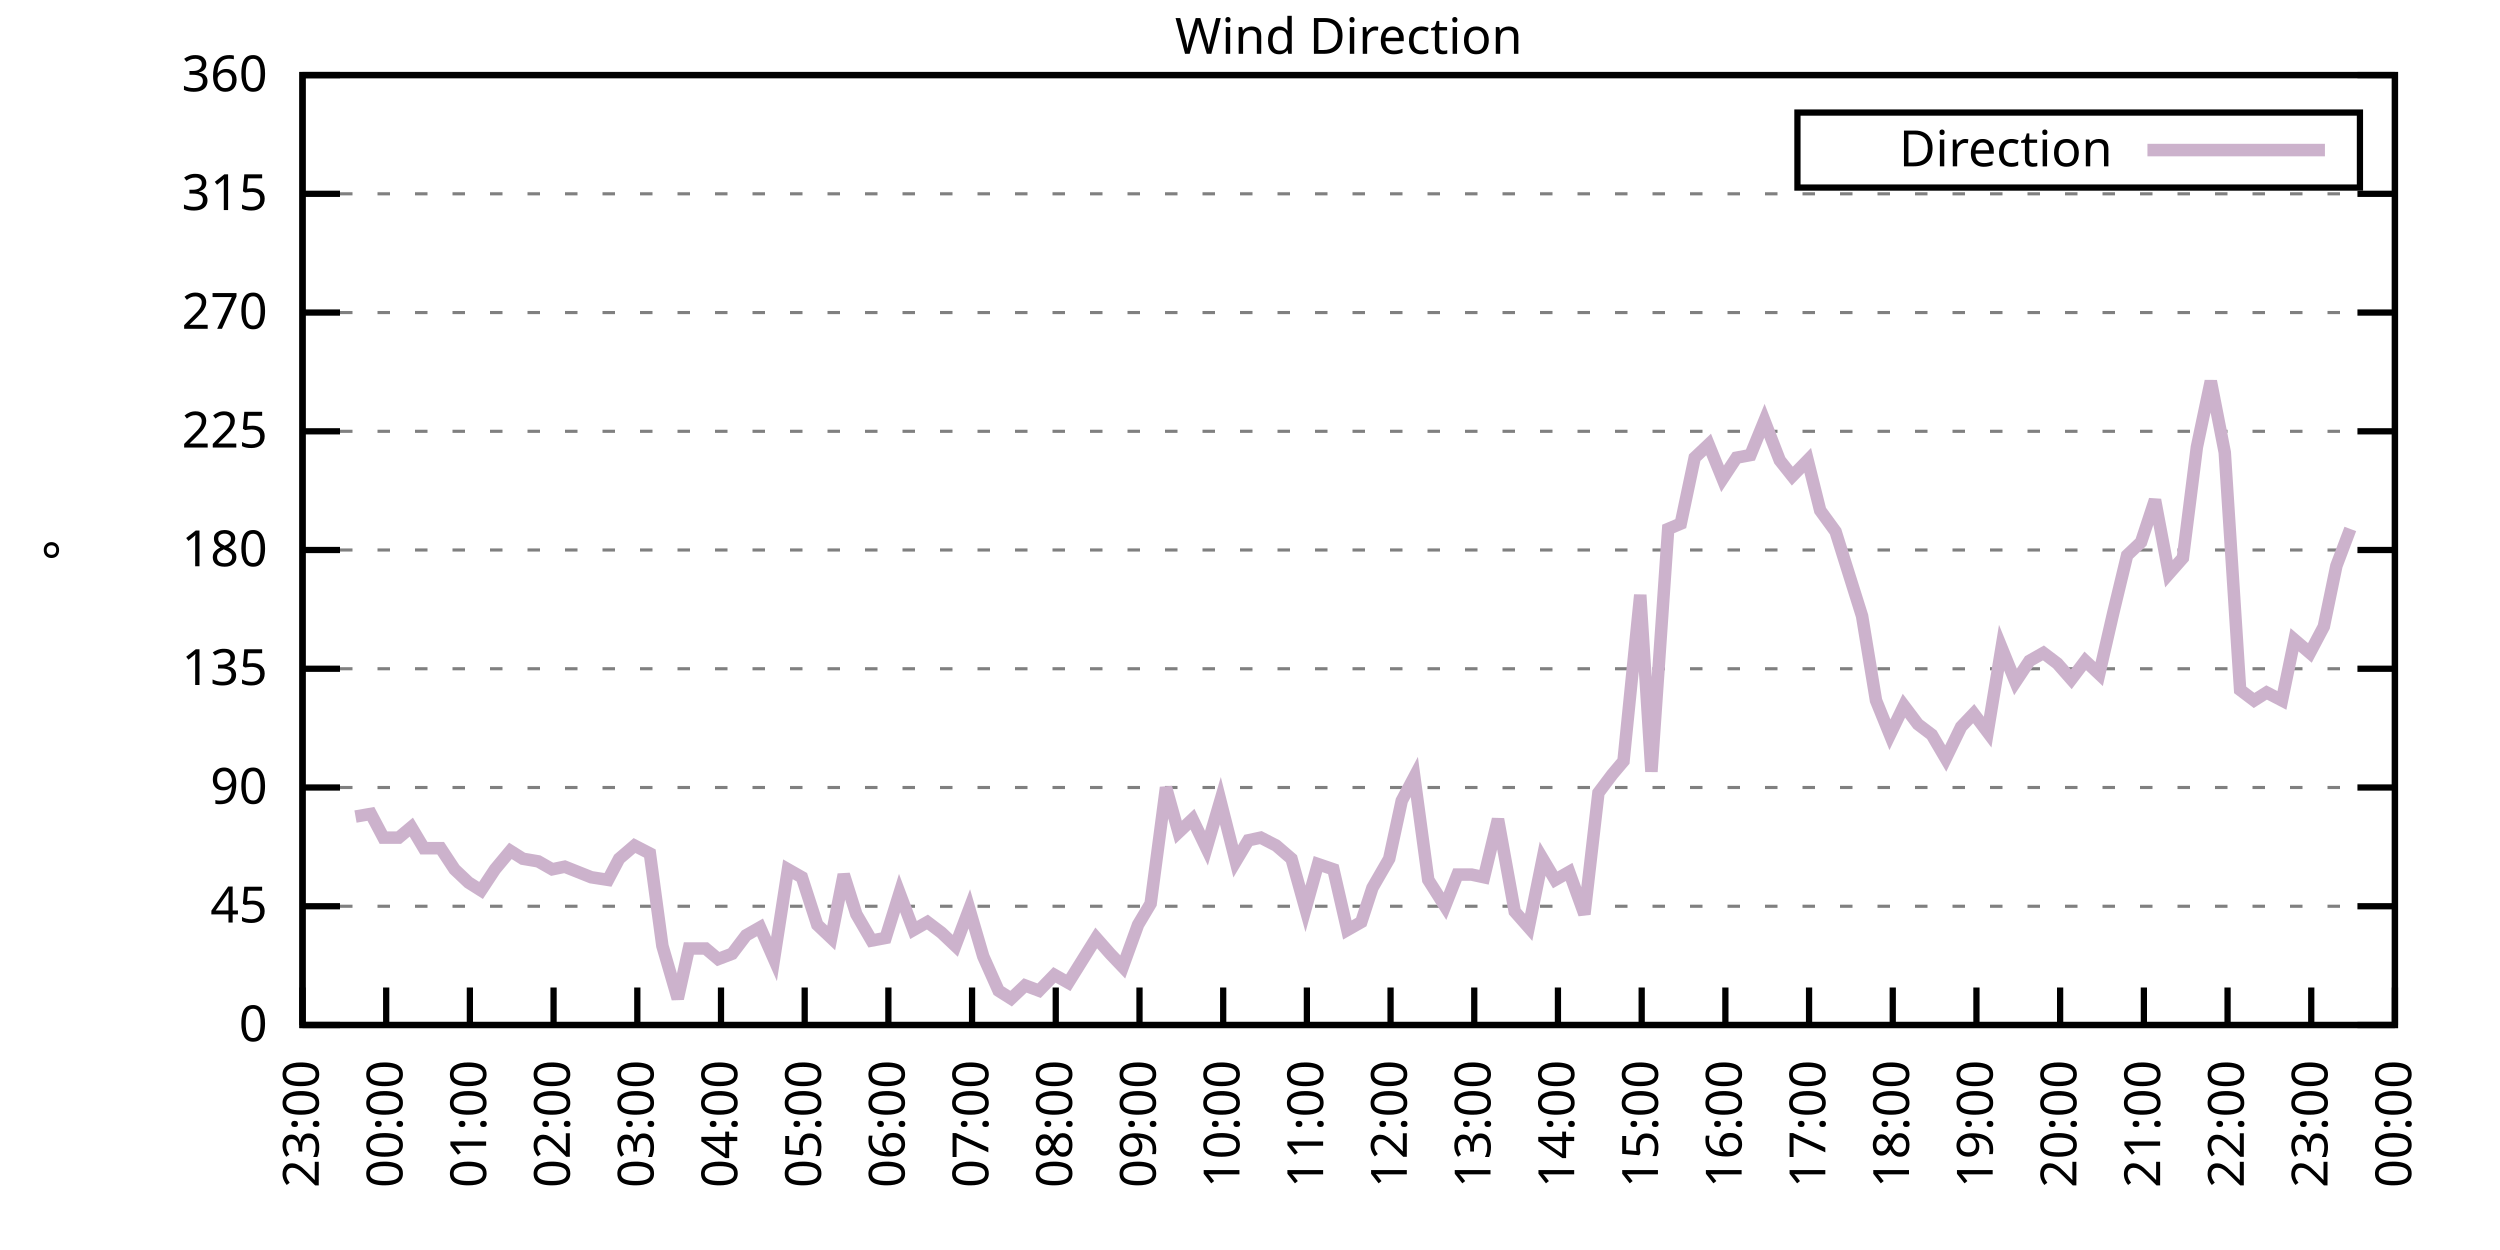
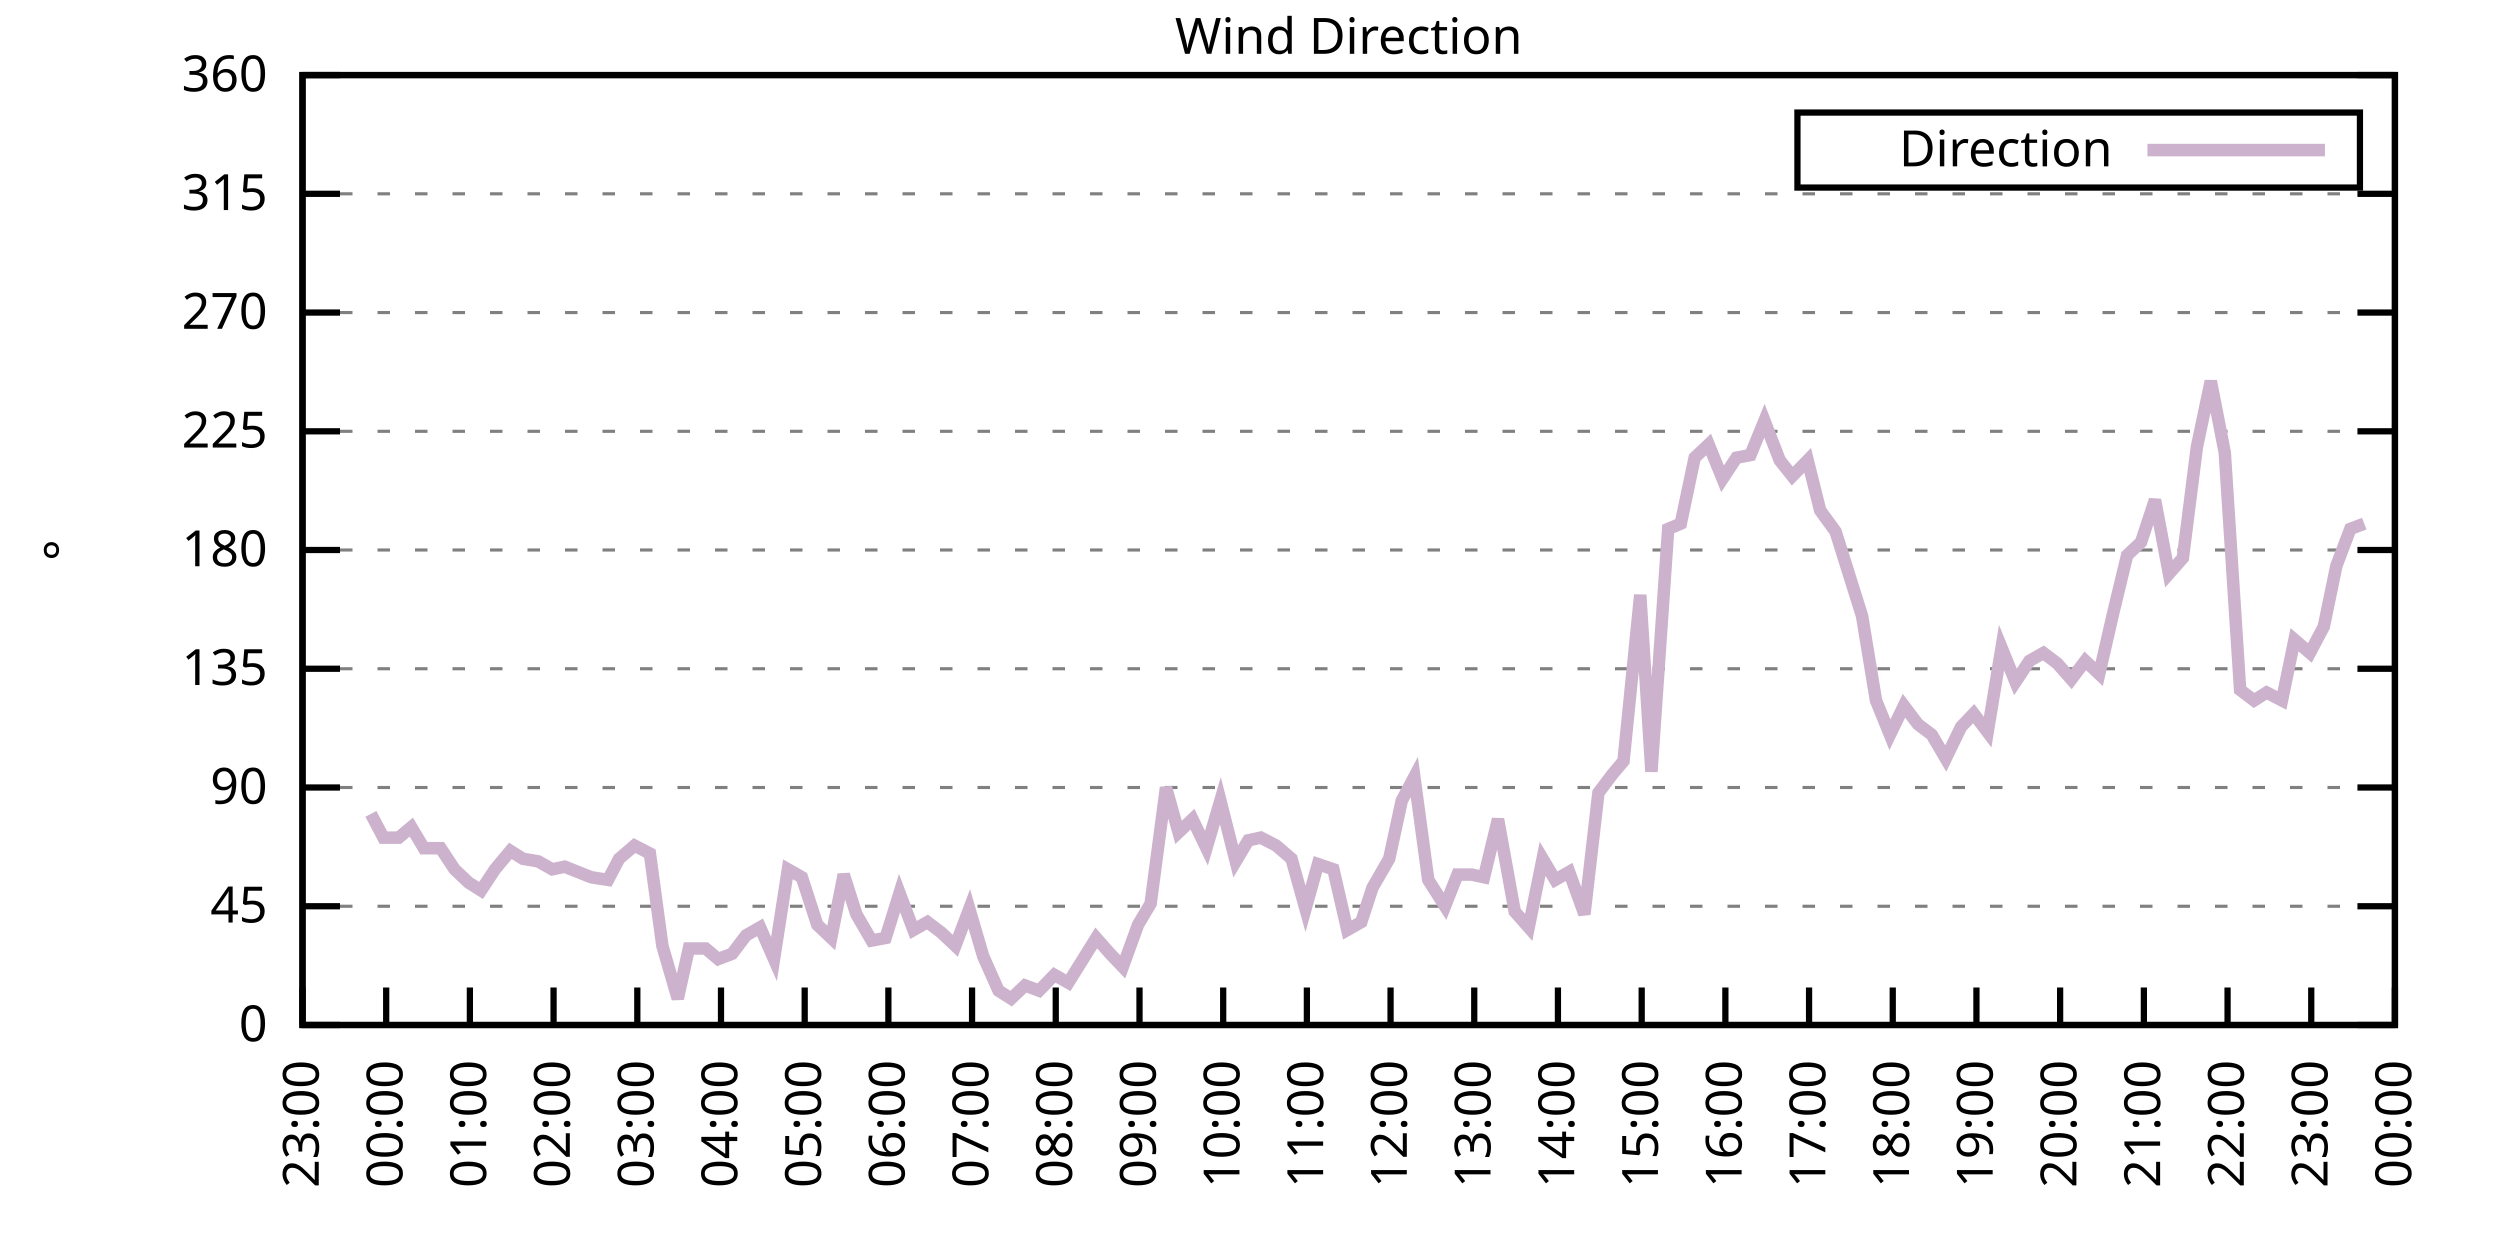
<svg xmlns="http://www.w3.org/2000/svg" xmlns:xlink="http://www.w3.org/1999/xlink" width="400" height="200" viewBox="0 0 400 200">
  <g id="gnuplot_canvas">
    <rect x="0" y="0" width="400" height="200" fill="none" />
    <defs>
      <circle id="gpDot" r="0.5" stroke-width="0.5" stroke="currentColor" />
      <path id="gpPt0" stroke-width="0.333" stroke="currentColor" d="M-1,0 h2 M0,-1 v2" />
      <path id="gpPt1" stroke-width="0.333" stroke="currentColor" d="M-1,-1 L1,1 M1,-1 L-1,1" />
      <path id="gpPt2" stroke-width="0.333" stroke="currentColor" d="M-1,0 L1,0 M0,-1 L0,1 M-1,-1 L1,1 M-1,1 L1,-1" />
      <rect id="gpPt3" stroke-width="0.333" stroke="currentColor" x="-1" y="-1" width="2" height="2" />
      <rect id="gpPt4" stroke-width="0.333" stroke="currentColor" fill="currentColor" x="-1" y="-1" width="2" height="2" />
      <circle id="gpPt5" stroke-width="0.333" stroke="currentColor" cx="0" cy="0" r="1" />
      <use xlink:href="#gpPt5" id="gpPt6" fill="currentColor" stroke="none" />
      <path id="gpPt7" stroke-width="0.333" stroke="currentColor" d="M0,-1.33 L-1.33,0.67 L1.33,0.67 z" />
      <use xlink:href="#gpPt7" id="gpPt8" fill="currentColor" stroke="none" />
      <use xlink:href="#gpPt7" id="gpPt9" stroke="currentColor" transform="rotate(180)" />
      <use xlink:href="#gpPt9" id="gpPt10" fill="currentColor" stroke="none" />
      <use xlink:href="#gpPt3" id="gpPt11" stroke="currentColor" transform="rotate(45)" />
      <use xlink:href="#gpPt11" id="gpPt12" fill="currentColor" stroke="none" />
      <path id="gpPt13" stroke-width="0.333" stroke="currentColor" d="M0,1.330 L1.265,0.411 L0.782,-1.067 L-0.782,-1.076 L-1.265,0.411 z" />
      <use xlink:href="#gpPt13" id="gpPt14" fill="currentColor" stroke="none" />
      <filter id="textbox" filterUnits="objectBoundingBox" x="0" y="0" height="1" width="1">
        <feFlood flood-color="white" flood-opacity="1" result="bgnd" />
        <feComposite in="SourceGraphic" in2="bgnd" operator="atop" />
      </filter>
      <filter id="greybox" filterUnits="objectBoundingBox" x="0" y="0" height="1" width="1">
        <feFlood flood-color="lightgrey" flood-opacity="1" result="grey" />
        <feComposite in="SourceGraphic" in2="grey" operator="atop" />
      </filter>
    </defs>
    <g fill="none" color="white" stroke="currentColor" stroke-width="1.00" stroke-linecap="butt" stroke-linejoin="miter">
</g>
    <g fill="none" color="black" stroke="currentColor" stroke-width="1.00" stroke-linecap="butt" stroke-linejoin="miter">
      <g stroke="none" shape-rendering="crispEdges">
        <polygon fill="rgb(255, 255, 255)" points="48.40,164.00 383.18,164.00 383.18,12.02 48.40,12.02 " />
      </g>
    </g>
    <g fill="none" color="black" stroke="currentColor" stroke-width="1.00" stroke-linecap="butt" stroke-linejoin="miter">
</g>
    <g fill="none" color="black" stroke="black" stroke-width="0.50" stroke-linecap="butt" stroke-linejoin="miter">
</g>
    <g fill="none" color="gray" stroke="currentColor" stroke-width="0.50" stroke-linecap="butt" stroke-linejoin="miter">
      <path stroke="gray" stroke-dasharray="2,4" class="gridline" d="M48.40,164.00 L383.19,164.00  " />
    </g>
    <g fill="none" color="gray" stroke="gray" stroke-width="1.00" stroke-linecap="butt" stroke-linejoin="miter">
</g>
    <g fill="none" color="black" stroke="currentColor" stroke-width="1.00" stroke-linecap="butt" stroke-linejoin="miter">
      <path stroke="black" d="M48.40,164.00 L54.40,164.00 M383.19,164.00 L377.19,164.00  " />
      <g transform="translate(42.80,166.60)" stroke="none" fill="black" font-family="Sans" font-size="8.00" text-anchor="end">
        <text>
          <tspan font-family="Sans"> 0</tspan>
        </text>
      </g>
    </g>
    <g fill="none" color="black" stroke="currentColor" stroke-width="1.00" stroke-linecap="butt" stroke-linejoin="miter">
</g>
    <g fill="none" color="black" stroke="black" stroke-width="0.50" stroke-linecap="butt" stroke-linejoin="miter">
</g>
    <g fill="none" color="gray" stroke="currentColor" stroke-width="0.50" stroke-linecap="butt" stroke-linejoin="miter">
      <path stroke="gray" stroke-dasharray="2,4" class="gridline" d="M48.40,145.00 L383.19,145.00  " />
    </g>
    <g fill="none" color="gray" stroke="gray" stroke-width="1.00" stroke-linecap="butt" stroke-linejoin="miter">
</g>
    <g fill="none" color="black" stroke="currentColor" stroke-width="1.00" stroke-linecap="butt" stroke-linejoin="miter">
      <path stroke="black" d="M48.40,145.00 L54.40,145.00 M383.19,145.00 L377.19,145.00  " />
      <g transform="translate(42.80,147.60)" stroke="none" fill="black" font-family="Sans" font-size="8.00" text-anchor="end">
        <text>
          <tspan font-family="Sans"> 45</tspan>
        </text>
      </g>
    </g>
    <g fill="none" color="black" stroke="currentColor" stroke-width="1.00" stroke-linecap="butt" stroke-linejoin="miter">
</g>
    <g fill="none" color="black" stroke="black" stroke-width="0.50" stroke-linecap="butt" stroke-linejoin="miter">
</g>
    <g fill="none" color="gray" stroke="currentColor" stroke-width="0.50" stroke-linecap="butt" stroke-linejoin="miter">
      <path stroke="gray" stroke-dasharray="2,4" class="gridline" d="M48.40,126.00 L383.19,126.00  " />
    </g>
    <g fill="none" color="gray" stroke="gray" stroke-width="1.00" stroke-linecap="butt" stroke-linejoin="miter">
</g>
    <g fill="none" color="black" stroke="currentColor" stroke-width="1.00" stroke-linecap="butt" stroke-linejoin="miter">
      <path stroke="black" d="M48.40,126.00 L54.40,126.00 M383.19,126.00 L377.19,126.00  " />
      <g transform="translate(42.80,128.60)" stroke="none" fill="black" font-family="Sans" font-size="8.00" text-anchor="end">
        <text>
          <tspan font-family="Sans"> 90</tspan>
        </text>
      </g>
    </g>
    <g fill="none" color="black" stroke="currentColor" stroke-width="1.00" stroke-linecap="butt" stroke-linejoin="miter">
</g>
    <g fill="none" color="black" stroke="black" stroke-width="0.50" stroke-linecap="butt" stroke-linejoin="miter">
</g>
    <g fill="none" color="gray" stroke="currentColor" stroke-width="0.50" stroke-linecap="butt" stroke-linejoin="miter">
      <path stroke="gray" stroke-dasharray="2,4" class="gridline" d="M48.40,107.00 L383.19,107.00  " />
    </g>
    <g fill="none" color="gray" stroke="gray" stroke-width="1.00" stroke-linecap="butt" stroke-linejoin="miter">
</g>
    <g fill="none" color="black" stroke="currentColor" stroke-width="1.00" stroke-linecap="butt" stroke-linejoin="miter">
      <path stroke="black" d="M48.40,107.00 L54.40,107.00 M383.19,107.00 L377.19,107.00  " />
      <g transform="translate(42.80,109.60)" stroke="none" fill="black" font-family="Sans" font-size="8.00" text-anchor="end">
        <text>
          <tspan font-family="Sans"> 135</tspan>
        </text>
      </g>
    </g>
    <g fill="none" color="black" stroke="currentColor" stroke-width="1.00" stroke-linecap="butt" stroke-linejoin="miter">
</g>
    <g fill="none" color="black" stroke="black" stroke-width="0.50" stroke-linecap="butt" stroke-linejoin="miter">
</g>
    <g fill="none" color="gray" stroke="currentColor" stroke-width="0.50" stroke-linecap="butt" stroke-linejoin="miter">
      <path stroke="gray" stroke-dasharray="2,4" class="gridline" d="M48.40,88.00 L383.19,88.00  " />
    </g>
    <g fill="none" color="gray" stroke="gray" stroke-width="1.00" stroke-linecap="butt" stroke-linejoin="miter">
</g>
    <g fill="none" color="black" stroke="currentColor" stroke-width="1.00" stroke-linecap="butt" stroke-linejoin="miter">
      <path stroke="black" d="M48.40,88.00 L54.40,88.00 M383.19,88.00 L377.19,88.00  " />
      <g transform="translate(42.80,90.60)" stroke="none" fill="black" font-family="Sans" font-size="8.00" text-anchor="end">
        <text>
          <tspan font-family="Sans"> 180</tspan>
        </text>
      </g>
    </g>
    <g fill="none" color="black" stroke="currentColor" stroke-width="1.00" stroke-linecap="butt" stroke-linejoin="miter">
</g>
    <g fill="none" color="black" stroke="black" stroke-width="0.50" stroke-linecap="butt" stroke-linejoin="miter">
</g>
    <g fill="none" color="gray" stroke="currentColor" stroke-width="0.50" stroke-linecap="butt" stroke-linejoin="miter">
      <path stroke="gray" stroke-dasharray="2,4" class="gridline" d="M48.40,69.01 L383.19,69.01  " />
    </g>
    <g fill="none" color="gray" stroke="gray" stroke-width="1.00" stroke-linecap="butt" stroke-linejoin="miter">
</g>
    <g fill="none" color="black" stroke="currentColor" stroke-width="1.00" stroke-linecap="butt" stroke-linejoin="miter">
      <path stroke="black" d="M48.40,69.01 L54.40,69.01 M383.19,69.01 L377.19,69.01  " />
      <g transform="translate(42.80,71.61)" stroke="none" fill="black" font-family="Sans" font-size="8.00" text-anchor="end">
        <text>
          <tspan font-family="Sans"> 225</tspan>
        </text>
      </g>
    </g>
    <g fill="none" color="black" stroke="currentColor" stroke-width="1.00" stroke-linecap="butt" stroke-linejoin="miter">
</g>
    <g fill="none" color="black" stroke="black" stroke-width="0.50" stroke-linecap="butt" stroke-linejoin="miter">
</g>
    <g fill="none" color="gray" stroke="currentColor" stroke-width="0.50" stroke-linecap="butt" stroke-linejoin="miter">
      <path stroke="gray" stroke-dasharray="2,4" class="gridline" d="M48.40,50.01 L383.19,50.01  " />
    </g>
    <g fill="none" color="gray" stroke="gray" stroke-width="1.00" stroke-linecap="butt" stroke-linejoin="miter">
</g>
    <g fill="none" color="black" stroke="currentColor" stroke-width="1.00" stroke-linecap="butt" stroke-linejoin="miter">
      <path stroke="black" d="M48.40,50.01 L54.40,50.01 M383.19,50.01 L377.19,50.01  " />
      <g transform="translate(42.80,52.61)" stroke="none" fill="black" font-family="Sans" font-size="8.00" text-anchor="end">
        <text>
          <tspan font-family="Sans"> 270</tspan>
        </text>
      </g>
    </g>
    <g fill="none" color="black" stroke="currentColor" stroke-width="1.00" stroke-linecap="butt" stroke-linejoin="miter">
</g>
    <g fill="none" color="black" stroke="black" stroke-width="0.50" stroke-linecap="butt" stroke-linejoin="miter">
</g>
    <g fill="none" color="gray" stroke="currentColor" stroke-width="0.50" stroke-linecap="butt" stroke-linejoin="miter">
      <path stroke="gray" stroke-dasharray="2,4" class="gridline" d="M48.40,31.01 L383.19,31.01  " />
    </g>
    <g fill="none" color="gray" stroke="gray" stroke-width="1.00" stroke-linecap="butt" stroke-linejoin="miter">
</g>
    <g fill="none" color="black" stroke="currentColor" stroke-width="1.00" stroke-linecap="butt" stroke-linejoin="miter">
      <path stroke="black" d="M48.40,31.01 L54.40,31.01 M383.19,31.01 L377.19,31.01  " />
      <g transform="translate(42.80,33.61)" stroke="none" fill="black" font-family="Sans" font-size="8.00" text-anchor="end">
        <text>
          <tspan font-family="Sans"> 315</tspan>
        </text>
      </g>
    </g>
    <g fill="none" color="black" stroke="currentColor" stroke-width="1.00" stroke-linecap="butt" stroke-linejoin="miter">
</g>
    <g fill="none" color="black" stroke="black" stroke-width="0.50" stroke-linecap="butt" stroke-linejoin="miter">
</g>
    <g fill="none" color="gray" stroke="currentColor" stroke-width="0.50" stroke-linecap="butt" stroke-linejoin="miter">
      <path stroke="gray" stroke-dasharray="2,4" class="gridline" d="M48.40,12.01 L383.19,12.01  " />
    </g>
    <g fill="none" color="gray" stroke="gray" stroke-width="1.00" stroke-linecap="butt" stroke-linejoin="miter">
</g>
    <g fill="none" color="black" stroke="currentColor" stroke-width="1.00" stroke-linecap="butt" stroke-linejoin="miter">
      <path stroke="black" d="M48.40,12.01 L54.40,12.01 M383.19,12.01 L377.19,12.01  " />
      <g transform="translate(42.80,14.61)" stroke="none" fill="black" font-family="Sans" font-size="8.00" text-anchor="end">
        <text>
          <tspan font-family="Sans"> 360</tspan>
        </text>
      </g>
    </g>
    <g fill="none" color="black" stroke="currentColor" stroke-width="1.00" stroke-linecap="butt" stroke-linejoin="miter">
      <path stroke="black" d="M48.40,164.00 L48.40,158.00  " />
      <g transform="translate(51.00,169.60) rotate(270.00)" stroke="none" fill="black" font-family="Sans" font-size="8.00" text-anchor="end">
        <text>
          <tspan font-family="Sans">23:00</tspan>
        </text>
      </g>
    </g>
    <g fill="none" color="black" stroke="currentColor" stroke-width="1.00" stroke-linecap="butt" stroke-linejoin="miter">
      <path stroke="black" d="M61.79,164.00 L61.79,158.00  " />
      <g transform="translate(64.39,169.60) rotate(270.00)" stroke="none" fill="black" font-family="Sans" font-size="8.00" text-anchor="end">
        <text>
          <tspan font-family="Sans">00:00</tspan>
        </text>
      </g>
    </g>
    <g fill="none" color="black" stroke="currentColor" stroke-width="1.00" stroke-linecap="butt" stroke-linejoin="miter">
      <path stroke="black" d="M75.18,164.00 L75.18,158.00  " />
      <g transform="translate(77.78,169.60) rotate(270.00)" stroke="none" fill="black" font-family="Sans" font-size="8.00" text-anchor="end">
        <text>
          <tspan font-family="Sans">01:00</tspan>
        </text>
      </g>
    </g>
    <g fill="none" color="black" stroke="currentColor" stroke-width="1.00" stroke-linecap="butt" stroke-linejoin="miter">
      <path stroke="black" d="M88.57,164.00 L88.57,158.00  " />
      <g transform="translate(91.17,169.60) rotate(270.00)" stroke="none" fill="black" font-family="Sans" font-size="8.00" text-anchor="end">
        <text>
          <tspan font-family="Sans">02:00</tspan>
        </text>
      </g>
    </g>
    <g fill="none" color="black" stroke="currentColor" stroke-width="1.00" stroke-linecap="butt" stroke-linejoin="miter">
      <path stroke="black" d="M101.97,164.00 L101.97,158.00  " />
      <g transform="translate(104.57,169.60) rotate(270.00)" stroke="none" fill="black" font-family="Sans" font-size="8.00" text-anchor="end">
        <text>
          <tspan font-family="Sans">03:00</tspan>
        </text>
      </g>
    </g>
    <g fill="none" color="black" stroke="currentColor" stroke-width="1.00" stroke-linecap="butt" stroke-linejoin="miter">
      <path stroke="black" d="M115.36,164.00 L115.36,158.00  " />
      <g transform="translate(117.96,169.60) rotate(270.00)" stroke="none" fill="black" font-family="Sans" font-size="8.00" text-anchor="end">
        <text>
          <tspan font-family="Sans">04:00</tspan>
        </text>
      </g>
    </g>
    <g fill="none" color="black" stroke="currentColor" stroke-width="1.00" stroke-linecap="butt" stroke-linejoin="miter">
      <path stroke="black" d="M128.75,164.00 L128.75,158.00  " />
      <g transform="translate(131.35,169.60) rotate(270.00)" stroke="none" fill="black" font-family="Sans" font-size="8.00" text-anchor="end">
        <text>
          <tspan font-family="Sans">05:00</tspan>
        </text>
      </g>
    </g>
    <g fill="none" color="black" stroke="currentColor" stroke-width="1.00" stroke-linecap="butt" stroke-linejoin="miter">
      <path stroke="black" d="M142.14,164.00 L142.14,158.00  " />
      <g transform="translate(144.74,169.60) rotate(270.00)" stroke="none" fill="black" font-family="Sans" font-size="8.00" text-anchor="end">
        <text>
          <tspan font-family="Sans">06:00</tspan>
        </text>
      </g>
    </g>
    <g fill="none" color="black" stroke="currentColor" stroke-width="1.00" stroke-linecap="butt" stroke-linejoin="miter">
      <path stroke="black" d="M155.53,164.00 L155.53,158.00  " />
      <g transform="translate(158.13,169.60) rotate(270.00)" stroke="none" fill="black" font-family="Sans" font-size="8.00" text-anchor="end">
        <text>
          <tspan font-family="Sans">07:00</tspan>
        </text>
      </g>
    </g>
    <g fill="none" color="black" stroke="currentColor" stroke-width="1.00" stroke-linecap="butt" stroke-linejoin="miter">
      <path stroke="black" d="M168.92,164.00 L168.92,158.00  " />
      <g transform="translate(171.52,169.60) rotate(270.00)" stroke="none" fill="black" font-family="Sans" font-size="8.00" text-anchor="end">
        <text>
          <tspan font-family="Sans">08:00</tspan>
        </text>
      </g>
    </g>
    <g fill="none" color="black" stroke="currentColor" stroke-width="1.00" stroke-linecap="butt" stroke-linejoin="miter">
      <path stroke="black" d="M182.32,164.00 L182.32,158.00  " />
      <g transform="translate(184.92,169.60) rotate(270.00)" stroke="none" fill="black" font-family="Sans" font-size="8.00" text-anchor="end">
        <text>
          <tspan font-family="Sans">09:00</tspan>
        </text>
      </g>
    </g>
    <g fill="none" color="black" stroke="currentColor" stroke-width="1.00" stroke-linecap="butt" stroke-linejoin="miter">
      <path stroke="black" d="M195.71,164.00 L195.71,158.00  " />
      <g transform="translate(198.31,169.60) rotate(270.00)" stroke="none" fill="black" font-family="Sans" font-size="8.00" text-anchor="end">
        <text>
          <tspan font-family="Sans">10:00</tspan>
        </text>
      </g>
    </g>
    <g fill="none" color="black" stroke="currentColor" stroke-width="1.00" stroke-linecap="butt" stroke-linejoin="miter">
      <path stroke="black" d="M209.10,164.00 L209.10,158.00  " />
      <g transform="translate(211.70,169.60) rotate(270.00)" stroke="none" fill="black" font-family="Sans" font-size="8.00" text-anchor="end">
        <text>
          <tspan font-family="Sans">11:00</tspan>
        </text>
      </g>
    </g>
    <g fill="none" color="black" stroke="currentColor" stroke-width="1.00" stroke-linecap="butt" stroke-linejoin="miter">
      <path stroke="black" d="M222.49,164.00 L222.49,158.00  " />
      <g transform="translate(225.09,169.60) rotate(270.00)" stroke="none" fill="black" font-family="Sans" font-size="8.00" text-anchor="end">
        <text>
          <tspan font-family="Sans">12:00</tspan>
        </text>
      </g>
    </g>
    <g fill="none" color="black" stroke="currentColor" stroke-width="1.00" stroke-linecap="butt" stroke-linejoin="miter">
      <path stroke="black" d="M235.88,164.00 L235.88,158.00  " />
      <g transform="translate(238.48,169.60) rotate(270.00)" stroke="none" fill="black" font-family="Sans" font-size="8.00" text-anchor="end">
        <text>
          <tspan font-family="Sans">13:00</tspan>
        </text>
      </g>
    </g>
    <g fill="none" color="black" stroke="currentColor" stroke-width="1.00" stroke-linecap="butt" stroke-linejoin="miter">
      <path stroke="black" d="M249.27,164.00 L249.27,158.00  " />
      <g transform="translate(251.87,169.60) rotate(270.00)" stroke="none" fill="black" font-family="Sans" font-size="8.00" text-anchor="end">
        <text>
          <tspan font-family="Sans">14:00</tspan>
        </text>
      </g>
    </g>
    <g fill="none" color="black" stroke="currentColor" stroke-width="1.00" stroke-linecap="butt" stroke-linejoin="miter">
      <path stroke="black" d="M262.67,164.00 L262.67,158.00  " />
      <g transform="translate(265.27,169.60) rotate(270.00)" stroke="none" fill="black" font-family="Sans" font-size="8.00" text-anchor="end">
        <text>
          <tspan font-family="Sans">15:00</tspan>
        </text>
      </g>
    </g>
    <g fill="none" color="black" stroke="currentColor" stroke-width="1.00" stroke-linecap="butt" stroke-linejoin="miter">
      <path stroke="black" d="M276.06,164.00 L276.06,158.00  " />
      <g transform="translate(278.66,169.60) rotate(270.00)" stroke="none" fill="black" font-family="Sans" font-size="8.00" text-anchor="end">
        <text>
          <tspan font-family="Sans">16:00</tspan>
        </text>
      </g>
    </g>
    <g fill="none" color="black" stroke="currentColor" stroke-width="1.00" stroke-linecap="butt" stroke-linejoin="miter">
      <path stroke="black" d="M289.45,164.00 L289.45,158.00  " />
      <g transform="translate(292.05,169.60) rotate(270.00)" stroke="none" fill="black" font-family="Sans" font-size="8.00" text-anchor="end">
        <text>
          <tspan font-family="Sans">17:00</tspan>
        </text>
      </g>
    </g>
    <g fill="none" color="black" stroke="currentColor" stroke-width="1.00" stroke-linecap="butt" stroke-linejoin="miter">
      <path stroke="black" d="M302.84,164.00 L302.84,158.00  " />
      <g transform="translate(305.44,169.60) rotate(270.00)" stroke="none" fill="black" font-family="Sans" font-size="8.00" text-anchor="end">
        <text>
          <tspan font-family="Sans">18:00</tspan>
        </text>
      </g>
    </g>
    <g fill="none" color="black" stroke="currentColor" stroke-width="1.00" stroke-linecap="butt" stroke-linejoin="miter">
      <path stroke="black" d="M316.23,164.00 L316.23,158.00  " />
      <g transform="translate(318.83,169.60) rotate(270.00)" stroke="none" fill="black" font-family="Sans" font-size="8.00" text-anchor="end">
        <text>
          <tspan font-family="Sans">19:00</tspan>
        </text>
      </g>
    </g>
    <g fill="none" color="black" stroke="currentColor" stroke-width="1.00" stroke-linecap="butt" stroke-linejoin="miter">
      <path stroke="black" d="M329.62,164.00 L329.62,158.00  " />
      <g transform="translate(332.22,169.60) rotate(270.00)" stroke="none" fill="black" font-family="Sans" font-size="8.00" text-anchor="end">
        <text>
          <tspan font-family="Sans">20:00</tspan>
        </text>
      </g>
    </g>
    <g fill="none" color="black" stroke="currentColor" stroke-width="1.00" stroke-linecap="butt" stroke-linejoin="miter">
      <path stroke="black" d="M343.02,164.00 L343.02,158.00  " />
      <g transform="translate(345.62,169.60) rotate(270.00)" stroke="none" fill="black" font-family="Sans" font-size="8.00" text-anchor="end">
        <text>
          <tspan font-family="Sans">21:00</tspan>
        </text>
      </g>
    </g>
    <g fill="none" color="black" stroke="currentColor" stroke-width="1.00" stroke-linecap="butt" stroke-linejoin="miter">
      <path stroke="black" d="M356.41,164.00 L356.41,158.00  " />
      <g transform="translate(359.01,169.60) rotate(270.00)" stroke="none" fill="black" font-family="Sans" font-size="8.00" text-anchor="end">
        <text>
          <tspan font-family="Sans">22:00</tspan>
        </text>
      </g>
    </g>
    <g fill="none" color="black" stroke="currentColor" stroke-width="1.00" stroke-linecap="butt" stroke-linejoin="miter">
      <path stroke="black" d="M369.80,164.00 L369.80,158.00  " />
      <g transform="translate(372.40,169.60) rotate(270.00)" stroke="none" fill="black" font-family="Sans" font-size="8.00" text-anchor="end">
        <text>
          <tspan font-family="Sans">23:00</tspan>
        </text>
      </g>
    </g>
    <g fill="none" color="black" stroke="currentColor" stroke-width="1.00" stroke-linecap="butt" stroke-linejoin="miter">
      <path stroke="black" d="M383.19,164.00 L383.19,158.00  " />
      <g transform="translate(385.79,169.60) rotate(270.00)" stroke="none" fill="black" font-family="Sans" font-size="8.00" text-anchor="end">
        <text>
          <tspan font-family="Sans">00:00</tspan>
        </text>
      </g>
    </g>
    <g fill="none" color="black" stroke="currentColor" stroke-width="1.00" stroke-linecap="butt" stroke-linejoin="miter">
</g>
    <g fill="none" color="black" stroke="currentColor" stroke-width="1.00" stroke-linecap="butt" stroke-linejoin="miter">
      <path stroke="black" d="M48.40,12.01 L48.40,164.00 L383.19,164.00 L383.19,12.01 L48.40,12.01 Z  " />
    </g>
    <g fill="none" color="black" stroke="currentColor" stroke-width="1.00" stroke-linecap="butt" stroke-linejoin="miter">
</g>
    <g fill="none" color="black" stroke="currentColor" stroke-width="1.00" stroke-linecap="butt" stroke-linejoin="miter">
      <path stroke="black" d="M287.59,30.01 L287.59,18.01 L377.59,18.01 L377.59,30.01 L287.59,30.01 Z  " />
    </g>
    <g id="Wind_direction_plot_1">
      <g fill="none" color="white" stroke="black" stroke-width="2.00" stroke-linecap="butt" stroke-linejoin="miter">
</g>
      <g fill="none" color="black" stroke="currentColor" stroke-width="2.00" stroke-linecap="butt" stroke-linejoin="miter">
        <g transform="translate(337.99,26.61)" stroke="none" fill="black" font-family="Sans" font-size="8.00" text-anchor="end">
          <text>
            <tspan font-family="Sans">Direction</tspan>
          </text>
        </g>
      </g>
      <g fill="none" color="black" stroke="currentColor" stroke-width="2.00" stroke-linecap="butt" stroke-linejoin="miter">
-         <path stroke="rgb(204, 178, 204)" d="M343.59,24.01 L371.99,24.01 M56.88,130.65 L59.34,130.22 L61.35,134.02 L63.80,134.02 L65.81,132.34 L67.82,135.71   L70.50,135.71 L72.73,139.09 L74.96,141.20 L76.97,142.47 L79.20,139.09 L81.66,136.14 L83.66,137.40 L86.12,137.82   L88.35,139.09 L90.36,138.67 L94.60,140.36 L97.28,140.78 L99.06,137.40 L101.52,135.29 L103.98,136.56 L105.98,151.33   L108.44,159.78 L110.22,151.76 L112.90,151.76 L114.91,153.45 L117.14,152.60 L119.38,149.65 L121.61,148.38 L123.84,153.45   L126.07,139.09 L128.30,140.36 L130.76,147.96 L132.99,150.07 L135.00,139.93 L137.01,146.27 L139.46,150.49 L141.69,150.07   L143.93,142.89 L146.16,148.80 L148.39,147.53 L150.62,149.22 L152.85,151.33 L155.09,145.42 L157.32,153.02 L159.77,158.51   L161.78,159.78 L164.01,157.67 L166.25,158.51 L168.70,155.98 L170.93,157.24 L175.40,150.07 L177.63,152.60 L179.64,154.71   L182.09,147.96 L184.10,144.58 L186.56,126.00 L188.57,133.18 L190.80,131.07 L193.03,135.71 L195.26,128.11 L197.72,137.82   L199.73,134.45 L201.73,134.02 L204.19,135.29 L206.64,137.40 L208.88,145.42 L210.88,138.25 L213.34,139.09 L215.57,148.80   L217.80,147.53 L219.59,142.05 L222.27,137.40 L224.28,128.11 L226.29,124.31 L228.52,140.78 L231.20,145.00 L233.20,139.93   L235.44,139.93 L237.44,140.36 L239.68,131.07 L242.36,145.85 L244.59,148.38 L246.82,137.40 L248.83,140.78 L251.06,139.51   L253.51,146.27 L255.75,126.85 L257.98,123.89 L259.76,121.78 L262.44,95.18 L264.23,123.47 L266.91,84.63 L268.92,83.78   L271.15,73.23 L273.38,71.12 L275.61,76.61 L277.84,73.23 L280.07,72.81 L282.31,67.32 L284.76,73.65 L286.77,76.18   L289.23,73.65 L291.23,81.67 L293.69,85.05 L297.93,98.56 L300.16,112.07 L302.39,117.56 L304.63,112.91 L306.86,115.87   L309.09,117.56 L311.32,121.36 L313.78,116.29 L315.79,114.18 L318.02,117.14 L320.25,103.63 L322.48,109.11 L324.71,105.74   L326.95,104.47 L329.18,106.16 L331.41,108.69 L333.64,105.74 L335.87,107.85 L338.10,98.14 L340.34,88.85 L342.57,86.74   L344.80,79.98 L347.03,91.80 L349.26,89.27 L351.50,71.54 L353.73,60.98 L355.96,72.38 L358.42,110.38 L360.65,112.07   L362.66,110.80 L365.11,112.07 L367.12,102.36 L369.58,104.47 L371.81,100.25 L373.82,90.54 L376.05,84.63  " />
+         <path stroke="rgb(204, 178, 204)" d="M343.59,24.01 L371.99,24.01 M59.34,130.22 L61.35,134.02 L63.80,134.02 L65.81,132.34 L67.82,135.71 L70.50,135.71   L72.73,139.09 L74.96,141.20 L76.97,142.47 L79.20,139.09 L81.66,136.14 L83.66,137.40 L86.12,137.82 L88.35,139.09   L90.36,138.67 L94.60,140.36 L97.28,140.78 L99.06,137.40 L101.52,135.29 L103.98,136.56 L105.98,151.33 L108.44,159.78   L110.22,151.76 L112.90,151.76 L114.91,153.45 L117.14,152.60 L119.38,149.65 L121.61,148.38 L123.84,153.45 L126.07,139.09   L128.30,140.36 L130.76,147.96 L132.99,150.07 L135.00,139.93 L137.01,146.27 L139.46,150.49 L141.69,150.07 L143.93,142.89   L146.16,148.80 L148.39,147.53 L150.62,149.22 L152.85,151.33 L155.09,145.42 L157.32,153.02 L159.77,158.51 L161.78,159.78   L164.01,157.67 L166.25,158.51 L168.70,155.98 L170.93,157.24 L175.40,150.07 L177.63,152.60 L179.64,154.71 L182.09,147.96   L184.10,144.58 L186.56,126.00 L188.57,133.18 L190.80,131.07 L193.03,135.71 L195.26,128.11 L197.72,137.82 L199.73,134.45   L201.73,134.02 L204.19,135.29 L206.64,137.40 L208.88,145.42 L210.88,138.25 L213.34,139.09 L215.57,148.80 L217.80,147.53   L219.59,142.05 L222.27,137.40 L224.28,128.11 L226.29,124.31 L228.52,140.78 L231.20,145.00 L233.20,139.93 L235.44,139.93   L237.44,140.36 L239.68,131.07 L242.36,145.85 L244.59,148.38 L246.82,137.40 L248.83,140.78 L251.06,139.51 L253.51,146.27   L255.75,126.85 L257.98,123.89 L259.76,121.78 L262.44,95.18 L264.23,123.47 L266.91,84.63 L268.92,83.78 L271.15,73.23   L273.38,71.12 L275.61,76.61 L277.84,73.23 L280.07,72.81 L282.31,67.32 L284.76,73.65 L286.77,76.18 L289.23,73.65   L291.23,81.67 L293.69,85.05 L297.93,98.56 L300.16,112.07 L302.39,117.56 L304.63,112.91 L306.86,115.87 L309.09,117.56   L311.32,121.36 L313.78,116.29 L315.79,114.18 L318.02,117.14 L320.25,103.63 L322.48,109.11 L324.71,105.74 L326.95,104.47   L329.18,106.16 L331.41,108.69 L333.64,105.74 L335.87,107.85 L338.10,98.14 L340.34,88.85 L342.57,86.74 L344.80,79.98   L347.03,91.80 L349.26,89.27 L351.50,71.54 L353.73,60.98 L355.96,72.38 L358.42,110.38 L360.65,112.07 L362.66,110.80   L365.11,112.07 L367.12,102.36 L369.58,104.47 L371.81,100.25 L373.82,90.54 L376.05,84.63 L378.28,83.78  " />
      </g>
    </g>
    <g fill="none" color="black" stroke="currentColor" stroke-width="2.00" stroke-linecap="butt" stroke-linejoin="miter">
</g>
    <g fill="none" color="black" stroke="black" stroke-width="1.00" stroke-linecap="butt" stroke-linejoin="miter">
</g>
    <g fill="none" color="black" stroke="currentColor" stroke-width="1.00" stroke-linecap="butt" stroke-linejoin="miter">
      <path stroke="black" d="M48.40,12.01 L48.40,164.00 L383.19,164.00 L383.19,12.01 L48.40,12.01 Z  " />
      <g transform="translate(12.80,88.01) rotate(270.00)" stroke="none" fill="black" font-family="Sans" font-size="8.00" text-anchor="middle">
        <text>
          <tspan font-family="Sans">°</tspan>
        </text>
      </g>
    </g>
    <g fill="none" color="black" stroke="currentColor" stroke-width="1.00" stroke-linecap="butt" stroke-linejoin="miter">
</g>
    <g fill="none" color="black" stroke="currentColor" stroke-width="1.00" stroke-linecap="butt" stroke-linejoin="miter">
      <g transform="translate(215.79,8.61)" stroke="none" fill="black" font-family="Sans" font-size="8.00" text-anchor="middle">
        <text>
          <tspan font-family="Sans">Wind Direction</tspan>
        </text>
      </g>
    </g>
    <g fill="none" color="black" stroke="currentColor" stroke-width="1.00" stroke-linecap="butt" stroke-linejoin="miter">
</g>
  </g>
</svg>
